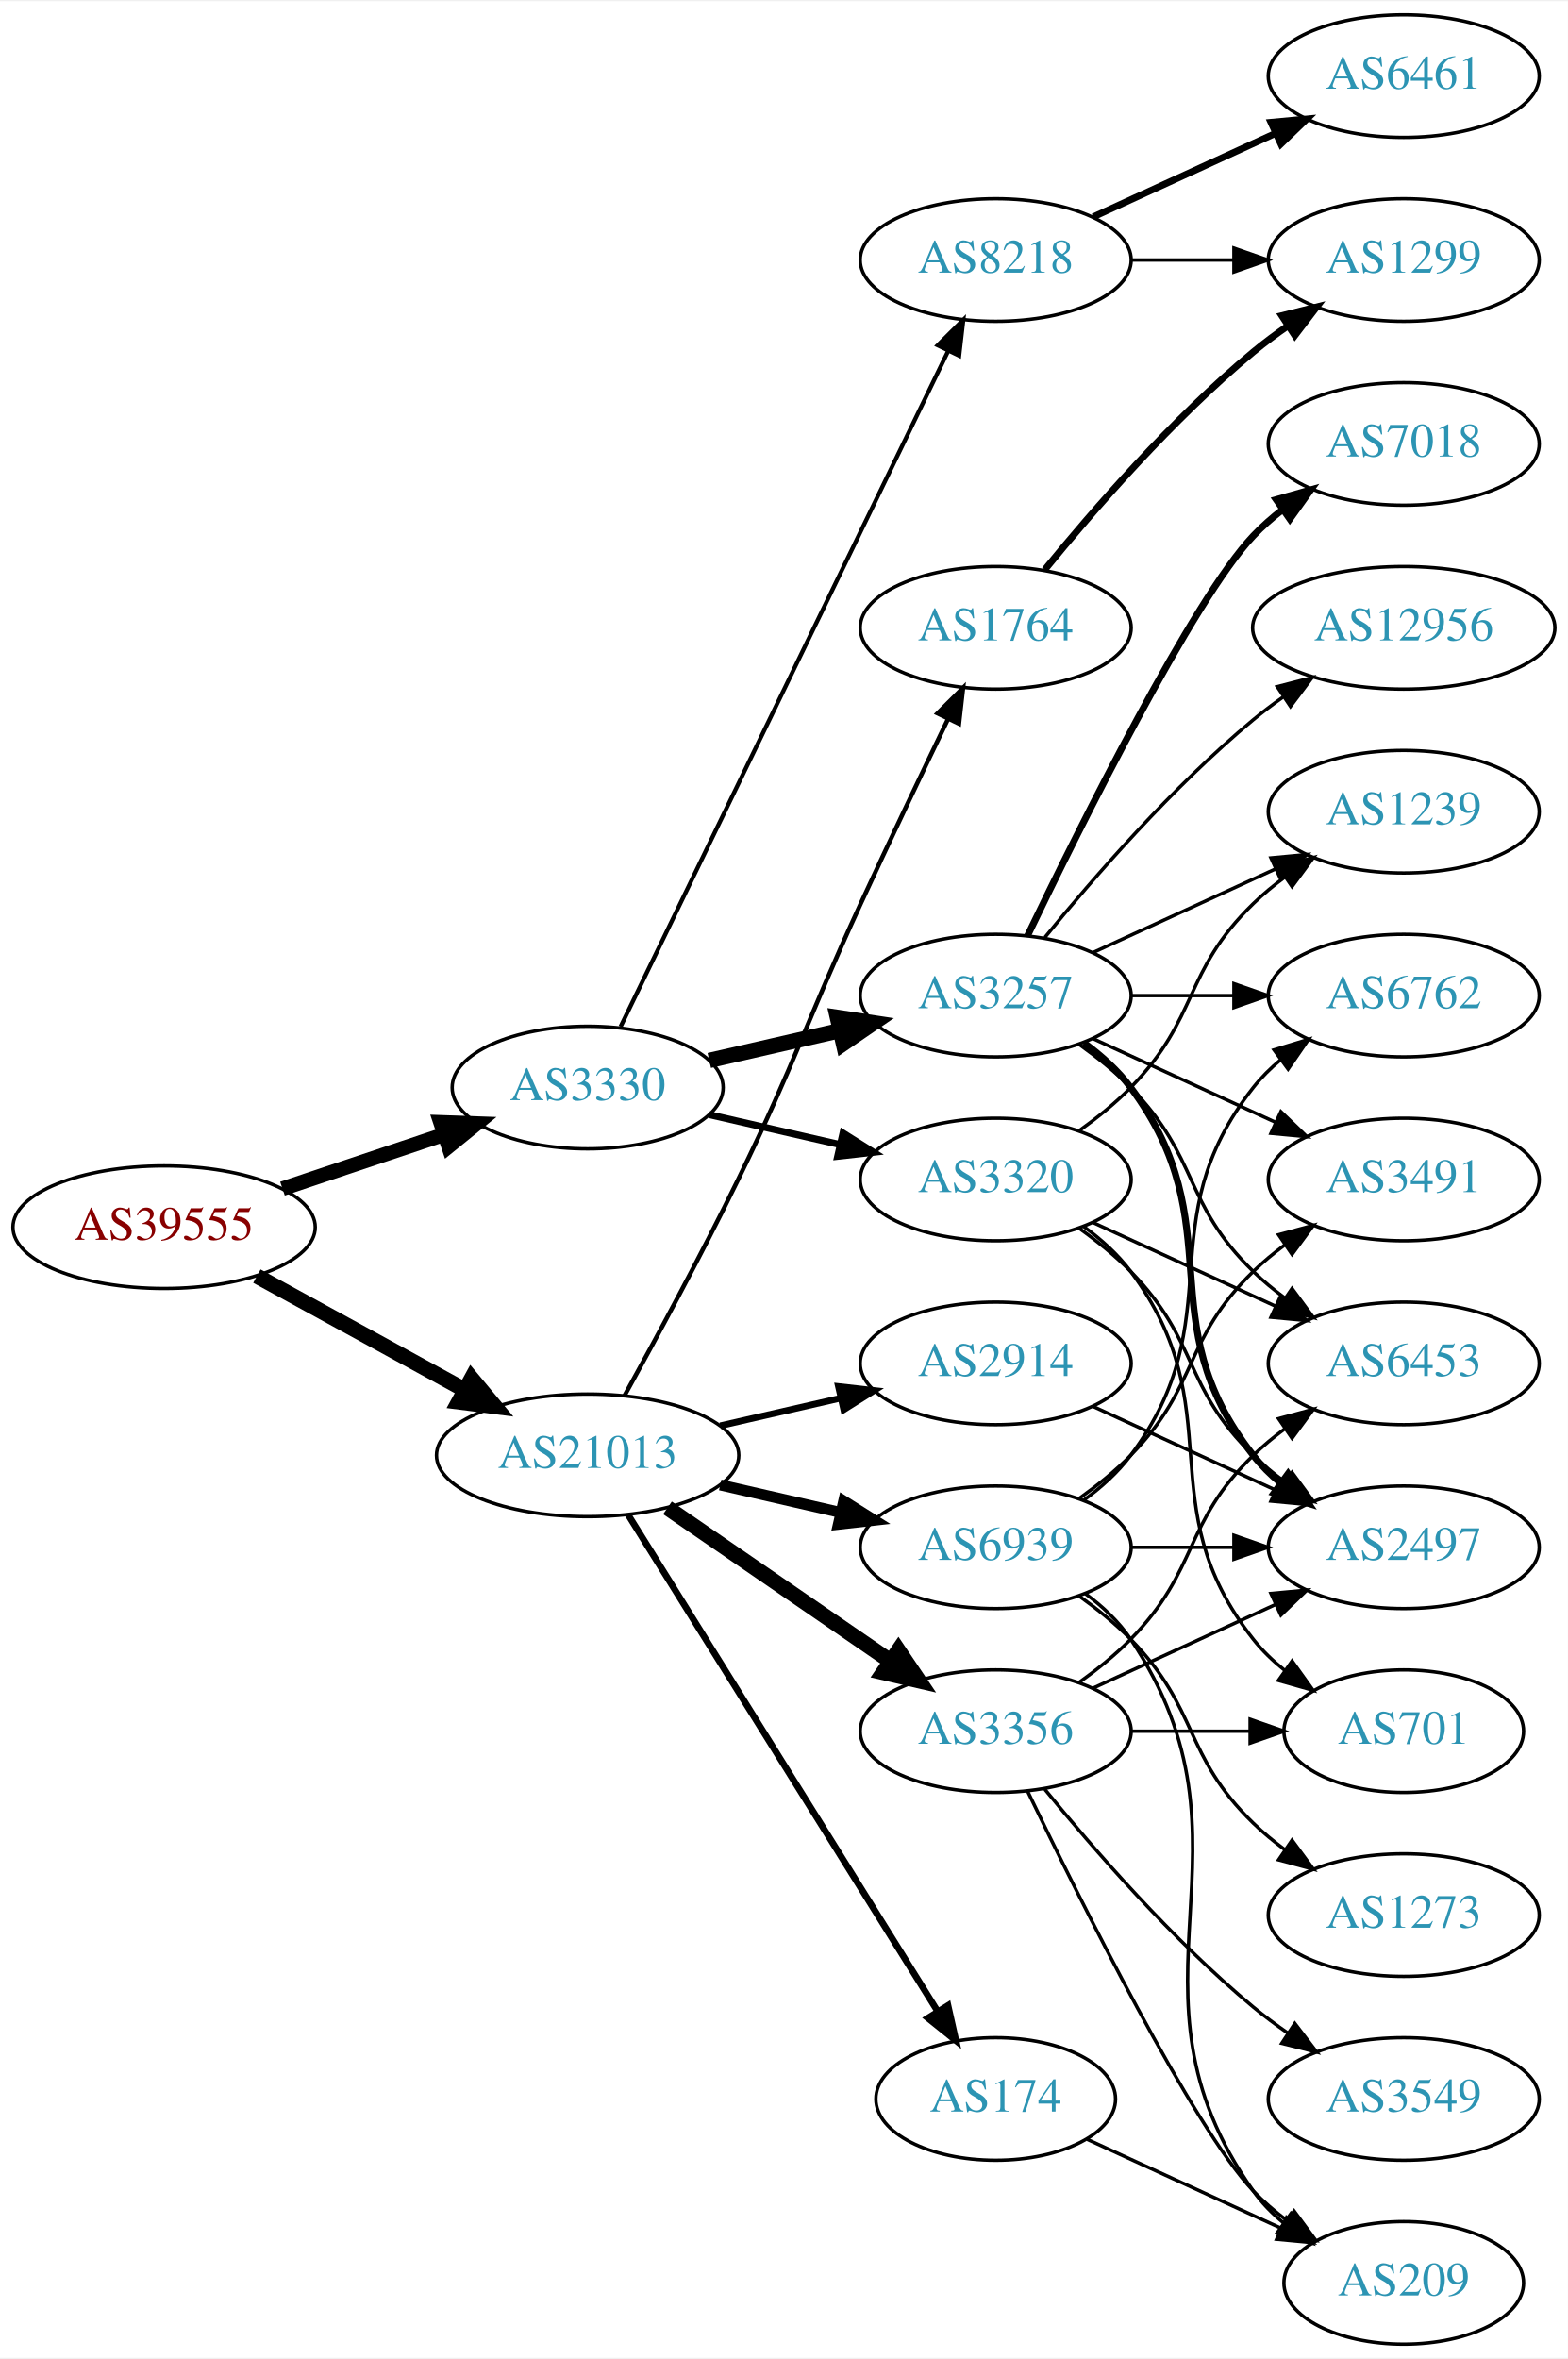
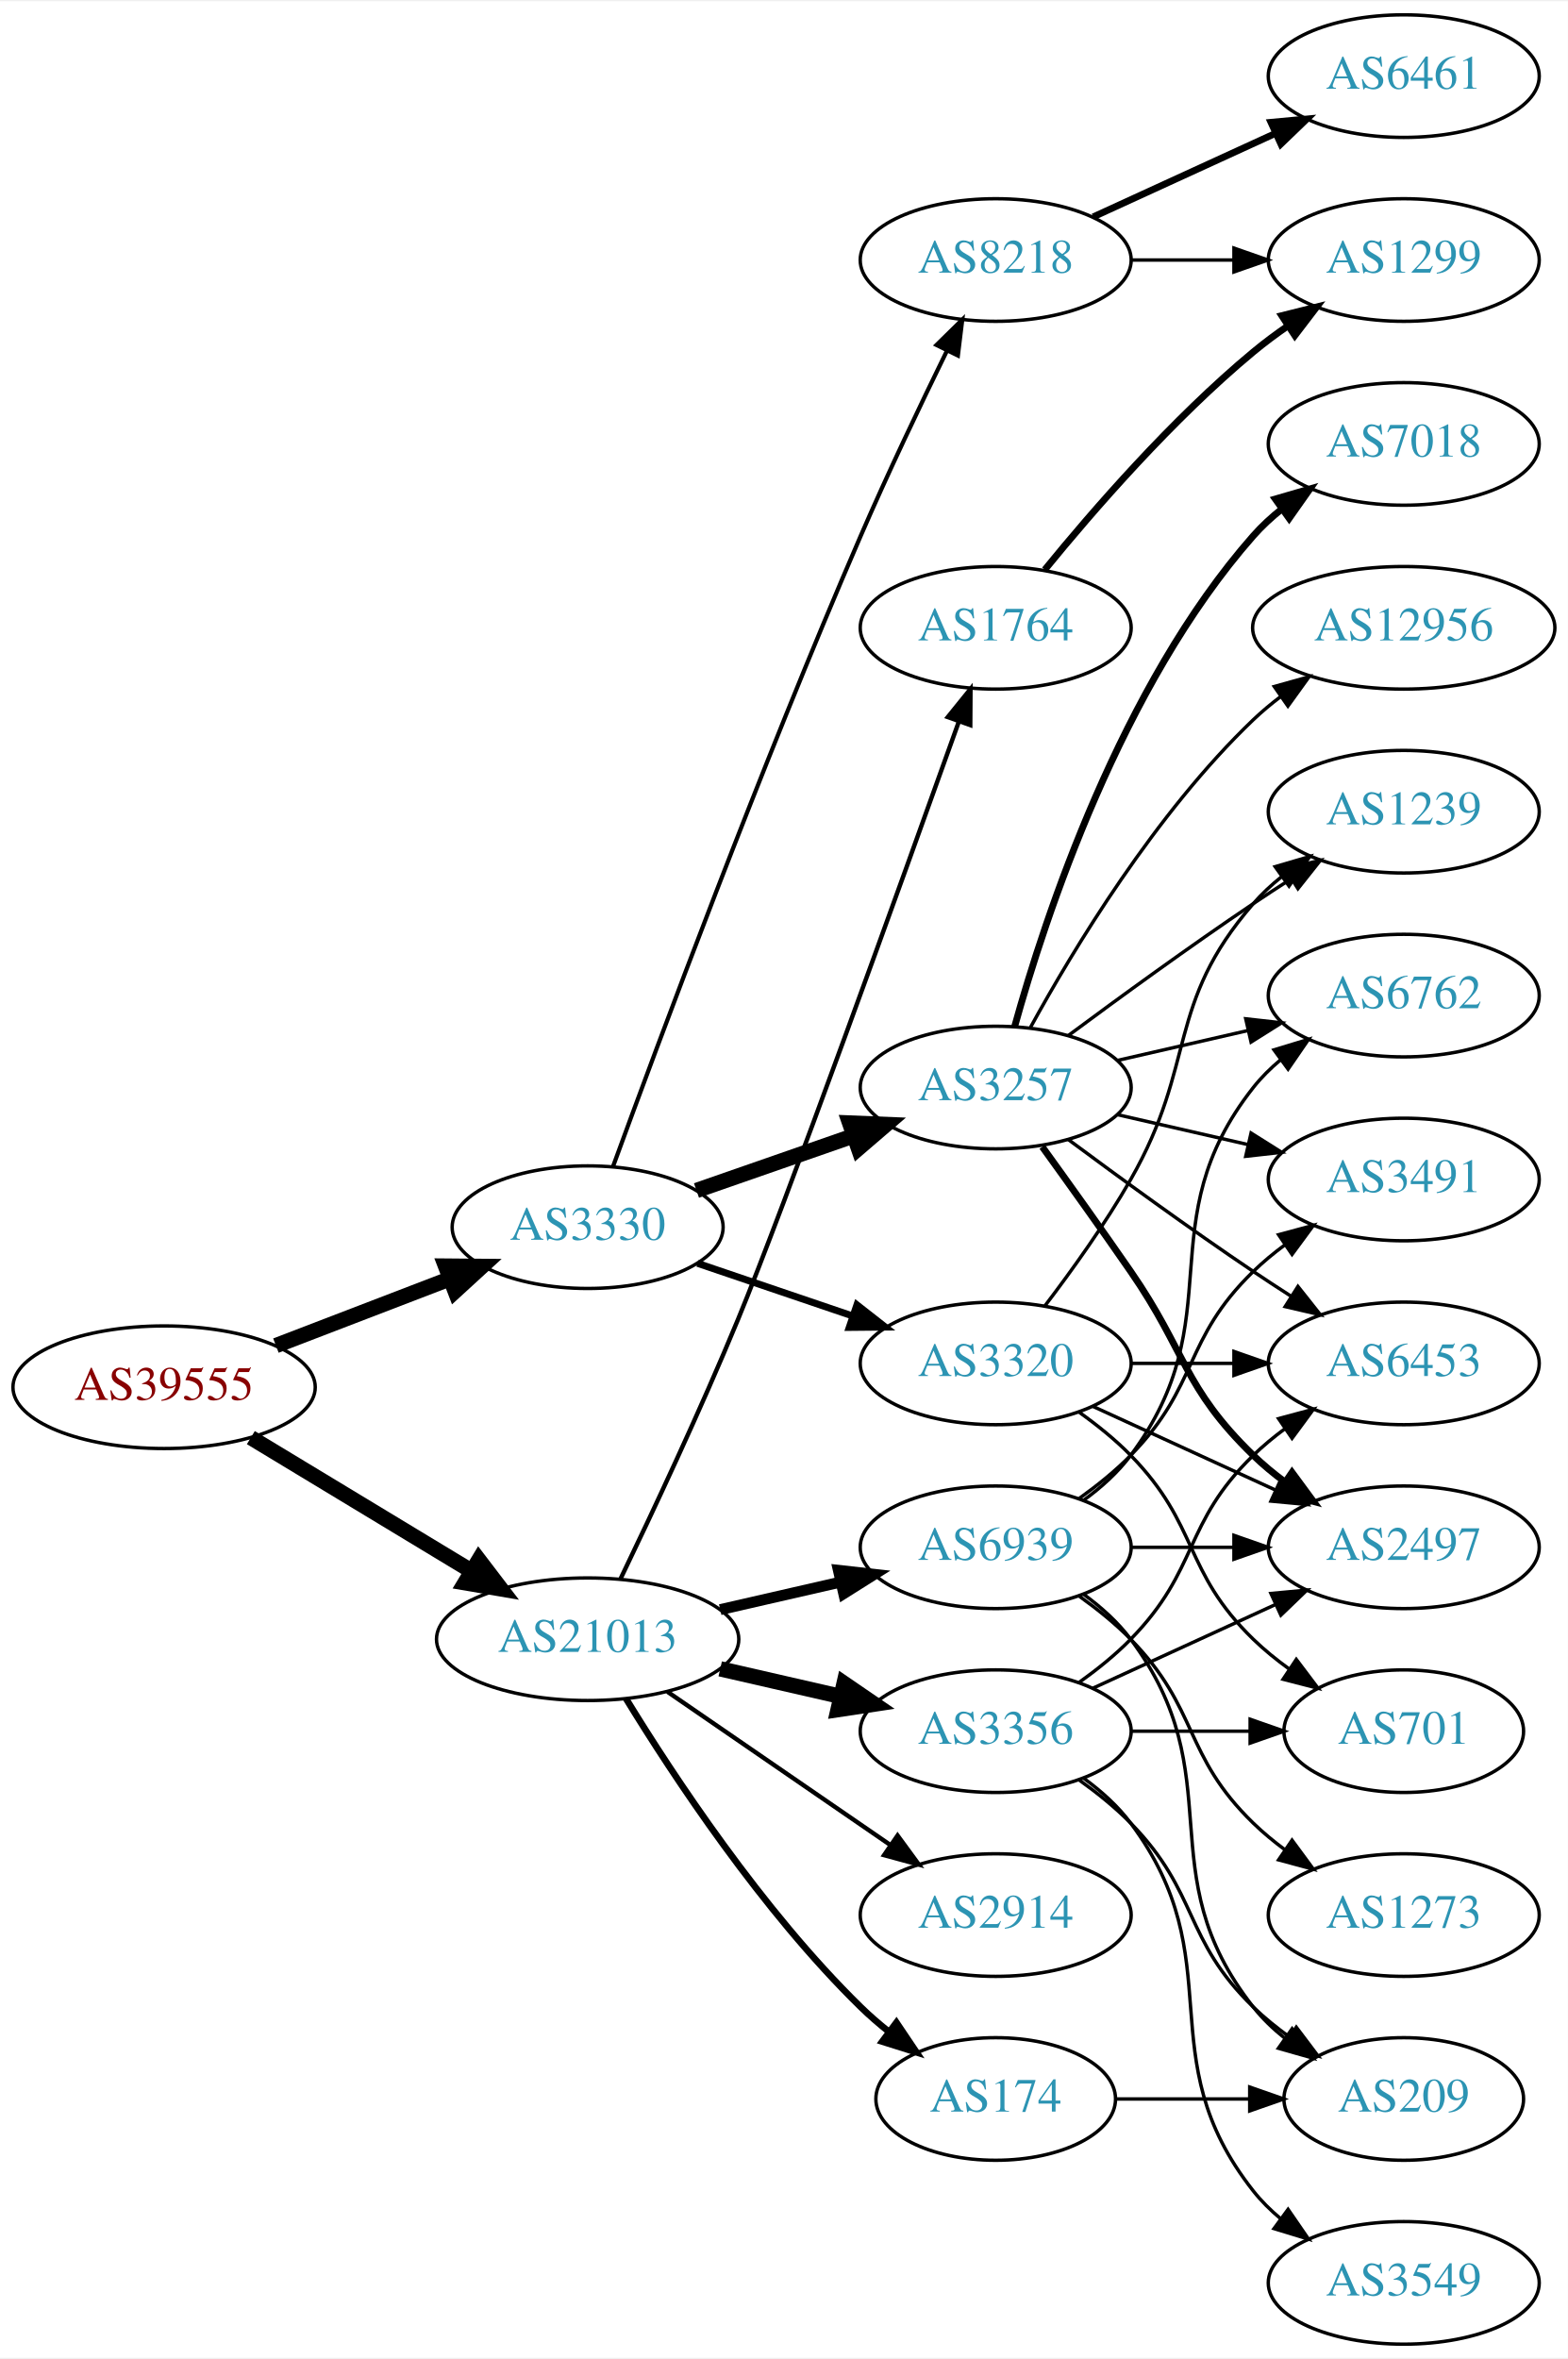
<svg xmlns="http://www.w3.org/2000/svg" xmlns:xlink="http://www.w3.org/1999/xlink" width="460pt" height="692pt" viewBox="0.00 0.00 460.47 692.00">
  <g id="graph0" class="graph" transform="scale(1 1) rotate(0) translate(4 688)">
    <polygon fill="white" stroke="none" points="-4,4 -4,-688 456.469,-688 456.469,4 -4,4" />
    <g id="node1" class="node">
      <g id="a_node1">
        <a xlink:href="/asn/39555" xlink:title="AS39555 ~ Stadtwerke Schwaz GmbH [AT]">
-           <ellipse fill="#ffffff" stroke="black" cx="44.196" cy="-328" rx="44.393" ry="18" />
-           <text text-anchor="middle" x="44.196" y="-324.3" font-family="Times,serif" font-size="14.00" fill="#880000">AS39555</text>
+           <ellipse fill="#ffffff" stroke="black" cx="44.196" cy="-281" rx="44.393" ry="18" />
+           <text text-anchor="middle" x="44.196" y="-277.3" font-family="Times,serif" font-size="14.00" fill="#880000">AS39555</text>
        </a>
      </g>
    </g>
    <g id="node2" class="node">
      <g id="a_node2">
        <a xlink:href="/asn/3330" xlink:title="AS3330 ~ Vienna, Austria [AT]">
-           <ellipse fill="#ffffff" stroke="black" cx="168.588" cy="-369" rx="39.794" ry="18" />
-           <text text-anchor="middle" x="168.588" y="-365.3" font-family="Times,serif" font-size="14.00" fill="#2c94b3">AS3330</text>
+           <ellipse fill="#ffffff" stroke="black" cx="168.588" cy="-328" rx="39.794" ry="18" />
+           <text text-anchor="middle" x="168.588" y="-324.3" font-family="Times,serif" font-size="14.00" fill="#2c94b3">AS3330</text>
        </a>
      </g>
    </g>
    <g id="edge1" class="edge">
-       <path fill="none" stroke="black" stroke-width="4.275" d="M78.964,-339.312C93.591,-344.212 110.853,-349.994 126.239,-355.148" />
-       <polygon fill="black" stroke="black" stroke-width="4.275" points="125.362,-358.799 136.032,-358.429 127.738,-351.706 125.362,-358.799" />
+       <path fill="none" stroke="black" stroke-width="4.5" d="M77.034,-293.226C92.665,-299.228 111.645,-306.517 128.183,-312.868" />
+       <polygon fill="black" stroke="black" stroke-width="4.5" points="126.847,-316.573 137.594,-316.482 129.67,-309.221 126.847,-316.573" />
    </g>
    <g id="node3" class="node">
      <g id="a_node3">
        <a xlink:href="/asn/21013" xlink:title="AS21013 ~ Wels, AT [AT]">
-           <ellipse fill="#ffffff" stroke="black" cx="168.588" cy="-261" rx="44.393" ry="18" />
-           <text text-anchor="middle" x="168.588" y="-257.3" font-family="Times,serif" font-size="14.00" fill="#2c94b3">AS21013</text>
+           <ellipse fill="#ffffff" stroke="black" cx="168.588" cy="-207" rx="44.393" ry="18" />
+           <text text-anchor="middle" x="168.588" y="-203.3" font-family="Times,serif" font-size="14.00" fill="#2c94b3">AS21013</text>
        </a>
      </g>
    </g>
    <g id="edge2" class="edge">
-       <path fill="none" stroke="black" stroke-width="4.5" d="M71.452,-313.627C89.279,-303.868 113.056,-290.852 132.503,-280.207" />
-       <polygon fill="black" stroke="black" stroke-width="4.5" points="134.494,-283.605 141.375,-275.349 130.713,-276.697 134.494,-283.605" />
+       <path fill="none" stroke="black" stroke-width="4.5" d="M69.67,-266.203C88.265,-254.96 114.038,-239.377 134.475,-227.021" />
+       <polygon fill="black" stroke="black" stroke-width="4.5" points="136.637,-230.315 143.157,-221.772 132.562,-223.576 136.637,-230.315" />
    </g>
    <g id="node4" class="node">
      <g id="a_node4">
        <a xlink:href="/asn/3320" xlink:title="AS3320 ~ DTAG [DE]">
-           <ellipse fill="#ffffff" stroke="black" cx="288.431" cy="-342" rx="39.794" ry="18" />
-           <text text-anchor="middle" x="288.431" y="-338.3" font-family="Times,serif" font-size="14.00" fill="#2c94b3">AS3320</text>
+           <ellipse fill="#ffffff" stroke="black" cx="288.431" cy="-288" rx="39.794" ry="18" />
+           <text text-anchor="middle" x="288.431" y="-284.3" font-family="Times,serif" font-size="14.00" fill="#2c94b3">AS3320</text>
        </a>
      </g>
    </g>
    <g id="edge3" class="edge">
-       <path fill="none" stroke="black" stroke-width="2.045" d="M204.308,-361.045C216.307,-358.296 229.928,-355.175 242.621,-352.267" />
-       <polygon fill="black" stroke="black" stroke-width="2.045" points="243.587,-355.636 252.552,-349.991 242.023,-348.813 243.587,-355.636" />
+       <path fill="none" stroke="black" stroke-width="2.045" d="M200.858,-317.386C214.842,-312.639 231.513,-306.981 246.475,-301.902" />
+       <polygon fill="black" stroke="black" stroke-width="2.045" points="247.67,-305.192 256.014,-298.664 245.42,-298.564 247.67,-305.192" />
    </g>
    <g id="node5" class="node">
      <g id="a_node5">
        <a xlink:href="/asn/3257" xlink:title="AS3257 ~ GTT [DE]">
-           <ellipse fill="#ffffff" stroke="black" cx="288.431" cy="-396" rx="39.794" ry="18" />
-           <text text-anchor="middle" x="288.431" y="-392.3" font-family="Times,serif" font-size="14.00" fill="#2c94b3">AS3257</text>
+           <ellipse fill="#ffffff" stroke="black" cx="288.431" cy="-369" rx="39.794" ry="18" />
+           <text text-anchor="middle" x="288.431" y="-365.3" font-family="Times,serif" font-size="14.00" fill="#2c94b3">AS3257</text>
        </a>
      </g>
    </g>
    <g id="edge4" class="edge">
-       <path fill="none" stroke="black" stroke-width="4.5" d="M204.308,-376.955C216.307,-379.704 229.928,-382.825 242.621,-385.733" />
-       <polygon fill="black" stroke="black" stroke-width="4.5" points="241.926,-389.613 252.552,-388.009 243.684,-381.937 241.926,-389.613" />
+       <path fill="none" stroke="black" stroke-width="4.5" d="M200.55,-338.772C214.647,-343.677 231.523,-349.548 246.636,-354.807" />
+       <polygon fill="black" stroke="black" stroke-width="4.5" points="245.528,-358.59 256.267,-358.157 248.116,-351.152 245.528,-358.59" />
    </g>
    <g id="node6" class="node">
      <g id="a_node6">
        <a xlink:href="/asn/8218" xlink:title="AS8218 ~ legacy Neotelecoms [FR]">
          <ellipse fill="#ffffff" stroke="black" cx="288.431" cy="-612" rx="39.794" ry="18" />
          <text text-anchor="middle" x="288.431" y="-608.3" font-family="Times,serif" font-size="14.00" fill="#2c94b3">AS8218</text>
        </a>
      </g>
    </g>
    <g id="edge5" class="edge">
-       <path fill="none" stroke="black" stroke-width="1.227" d="M178.253,-386.868C198.734,-429.101 250.221,-535.272 274.447,-585.227" />
-       <polygon fill="black" stroke="black" stroke-width="1.227" points="271.399,-586.963 278.912,-594.433 277.697,-583.908 271.399,-586.963" />
+       <path fill="none" stroke="black" stroke-width="1.227" d="M176.043,-345.827C189.023,-381.377 219.551,-463.477 248.784,-531 256.73,-549.354 266.424,-569.666 274.115,-585.359" />
+       <polygon fill="black" stroke="black" stroke-width="1.227" points="271.048,-587.054 278.611,-594.474 277.326,-583.957 271.048,-587.054" />
    </g>
    <g id="node17" class="node">
      <g id="a_node17">
        <a xlink:href="/asn/3356" xlink:title="AS3356 ~ Level 3 Parent, LLC [US]">
          <ellipse fill="#ffffff" stroke="black" cx="288.431" cy="-180" rx="39.794" ry="18" />
          <text text-anchor="middle" x="288.431" y="-176.3" font-family="Times,serif" font-size="14.00" fill="#2c94b3">AS3356</text>
        </a>
      </g>
    </g>
    <g id="edge19" class="edge">
-       <path fill="none" stroke="black" stroke-width="4.5" d="M192.031,-245.574C210.612,-232.802 237.173,-214.545 257.553,-200.537" />
-       <polygon fill="black" stroke="black" stroke-width="4.5" points="259.856,-203.731 265.867,-194.822 255.396,-197.242 259.856,-203.731" />
+       <path fill="none" stroke="black" stroke-width="4.5" d="M207.523,-198.308C218.764,-195.733 231.176,-192.889 242.799,-190.226" />
+       <polygon fill="black" stroke="black" stroke-width="4.5" points="243.893,-194.015 252.761,-187.943 242.134,-186.339 243.893,-194.015" />
    </g>
    <g id="node18" class="node">
      <g id="a_node18">
-         <a xlink:href="/asn/1764" xlink:title="AS1764 ~ NEXTLAYER-AS [AT]">
-           <ellipse fill="#ffffff" stroke="black" cx="288.431" cy="-504" rx="39.794" ry="18" />
-           <text text-anchor="middle" x="288.431" y="-500.3" font-family="Times,serif" font-size="14.00" fill="#2c94b3">AS1764</text>
+         <a xlink:href="/asn/2914" xlink:title="AS2914 ~ NTT America, Inc. [US]">
+           <ellipse fill="#ffffff" stroke="black" cx="288.431" cy="-126" rx="39.794" ry="18" />
+           <text text-anchor="middle" x="288.431" y="-122.3" font-family="Times,serif" font-size="14.00" fill="#2c94b3">AS2914</text>
        </a>
      </g>
    </g>
    <g id="edge20" class="edge">
-       <path fill="none" stroke="black" stroke-width="1.286" d="M179.394,-278.509C188.399,-294.789 201.949,-319.801 212.784,-342 230.064,-377.403 232.301,-387.219 248.784,-423 257.153,-441.165 266.845,-461.478 274.43,-477.218" />
-       <polygon fill="black" stroke="black" stroke-width="1.286" points="271.348,-478.885 278.85,-486.367 277.651,-475.84 271.348,-478.885" />
+       <path fill="none" stroke="black" stroke-width="1.286" d="M192.031,-191.574C210.612,-178.802 237.173,-160.545 257.553,-146.537" />
+       <polygon fill="black" stroke="black" stroke-width="1.286" points="259.609,-149.371 265.867,-140.822 255.643,-143.602 259.609,-149.371" />
    </g>
    <g id="node19" class="node">
      <g id="a_node19">
        <a xlink:href="/asn/174" xlink:title="AS174 ~ Cogent Communications [US]">
          <ellipse fill="#ffffff" stroke="black" cx="288.431" cy="-72" rx="35.194" ry="18" />
          <text text-anchor="middle" x="288.431" y="-68.3" font-family="Times,serif" font-size="14.00" fill="#2c94b3">AS174</text>
        </a>
      </g>
    </g>
    <g id="edge21" class="edge">
-       <path fill="none" stroke="black" stroke-width="1.929" d="M180.463,-243.558C201.299,-210.141 246.938,-136.943 271.321,-97.837" />
-       <polygon fill="black" stroke="black" stroke-width="1.929" points="274.431,-99.464 276.752,-89.127 268.491,-95.761 274.431,-99.464" />
+       <path fill="none" stroke="black" stroke-width="1.929" d="M179.854,-189.56C193.662,-167.009 219.851,-127.278 248.784,-99 251.32,-96.522 254.103,-94.11 256.979,-91.812" />
+       <polygon fill="black" stroke="black" stroke-width="1.929" points="259.275,-94.466 265.195,-85.679 255.088,-88.856 259.275,-94.466" />
    </g>
    <g id="node20" class="node">
      <g id="a_node20">
-         <a xlink:href="/asn/2914" xlink:title="AS2914 ~ NTT America, Inc. [US]">
-           <ellipse fill="#ffffff" stroke="black" cx="288.431" cy="-288" rx="39.794" ry="18" />
-           <text text-anchor="middle" x="288.431" y="-284.3" font-family="Times,serif" font-size="14.00" fill="#2c94b3">AS2914</text>
+         <a xlink:href="/asn/1764" xlink:title="AS1764 ~ NEXTLAYER-AS [AT]">
+           <ellipse fill="#ffffff" stroke="black" cx="288.431" cy="-504" rx="39.794" ry="18" />
+           <text text-anchor="middle" x="288.431" y="-500.3" font-family="Times,serif" font-size="14.00" fill="#2c94b3">AS1764</text>
        </a>
      </g>
    </g>
    <g id="edge22" class="edge">
-       <path fill="none" stroke="black" stroke-width="1.929" d="M207.523,-269.692C218.764,-272.267 231.176,-275.111 242.799,-277.774" />
-       <polygon fill="black" stroke="black" stroke-width="1.929" points="242.232,-281.235 252.761,-280.057 243.795,-274.412 242.232,-281.235" />
+       <path fill="none" stroke="black" stroke-width="1.286" d="M178.292,-224.836C187.332,-243.608 201.681,-274.107 212.784,-301 226.335,-333.821 260.604,-428.939 277.584,-476.396" />
+       <polygon fill="black" stroke="black" stroke-width="1.286" points="274.366,-477.791 281.027,-486.03 280.957,-475.435 274.366,-477.791" />
    </g>
    <g id="node21" class="node">
      <g id="a_node21">
        <a xlink:href="/asn/6939" xlink:title="AS6939 ~ Hurricane Electric LLC [US]">
          <ellipse fill="#ffffff" stroke="black" cx="288.431" cy="-234" rx="39.794" ry="18" />
          <text text-anchor="middle" x="288.431" y="-230.3" font-family="Times,serif" font-size="14.00" fill="#2c94b3">AS6939</text>
        </a>
      </g>
    </g>
    <g id="edge23" class="edge">
-       <path fill="none" stroke="black" stroke-width="3.214" d="M207.523,-252.308C218.764,-249.733 231.176,-246.889 242.799,-244.226" />
-       <polygon fill="black" stroke="black" stroke-width="3.214" points="243.795,-247.588 252.761,-241.943 242.232,-240.765 243.795,-247.588" />
+       <path fill="none" stroke="black" stroke-width="3.214" d="M207.523,-215.692C218.764,-218.267 231.176,-221.111 242.799,-223.774" />
+       <polygon fill="black" stroke="black" stroke-width="3.214" points="242.232,-227.235 252.761,-226.057 243.795,-220.412 242.232,-227.235" />
    </g>
    <g id="node7" class="node">
      <g id="a_node7">
        <a xlink:href="/asn/701" xlink:title="AS701 ~ UUNET [US]">
          <ellipse fill="#ffffff" stroke="black" cx="408.273" cy="-180" rx="35.194" ry="18" />
          <text text-anchor="middle" x="408.273" y="-176.3" font-family="Times,serif" font-size="14.00" fill="#2c94b3">AS701</text>
        </a>
      </g>
    </g>
    <g id="edge6" class="edge">
-       <path fill="none" stroke="black" d="M314.362,-328.118C319.438,-324.389 324.356,-319.984 328.077,-315 358.349,-274.458 332.779,-246.754 364.077,-207 366.724,-203.639 369.912,-200.583 373.344,-197.839" />
-       <polygon fill="black" stroke="black" points="375.482,-200.614 381.651,-192 371.457,-194.887 375.482,-200.614" />
+       <path fill="none" stroke="black" d="M313.025,-273.611C318.281,-269.852 323.613,-265.563 328.077,-261 348.25,-240.383 343.384,-227.094 364.077,-207 367.305,-203.866 370.956,-200.911 374.734,-198.188" />
+       <polygon fill="black" stroke="black" points="376.713,-201.075 383.094,-192.617 372.832,-195.25 376.713,-201.075" />
    </g>
    <g id="node8" class="node">
      <g id="a_node8">
+         <a xlink:href="/asn/2497" xlink:title="AS2497 ~ Internet Initiative Japan Inc. [JP]">
+           <ellipse fill="#ffffff" stroke="black" cx="408.273" cy="-234" rx="39.794" ry="18" />
+           <text text-anchor="middle" x="408.273" y="-230.3" font-family="Times,serif" font-size="14.00" fill="#2c94b3">AS2497</text>
+         </a>
+       </g>
+     </g>
+     <g id="edge7" class="edge">
+       <path fill="none" stroke="black" d="M317.06,-275.339C333.017,-268.027 353.287,-258.739 370.57,-250.819" />
+       <polygon fill="black" stroke="black" points="372.185,-253.929 379.818,-246.581 369.269,-247.565 372.185,-253.929" />
+     </g>
+     <g id="node9" class="node">
+       <g id="a_node9">
        <a xlink:href="/asn/6453" xlink:title="AS6453 ~ TATA COMMUNICATIONS (AMERICA) INC [US]">
          <ellipse fill="#ffffff" stroke="black" cx="408.273" cy="-288" rx="39.794" ry="18" />
          <text text-anchor="middle" x="408.273" y="-284.3" font-family="Times,serif" font-size="14.00" fill="#2c94b3">AS6453</text>
        </a>
      </g>
    </g>
-     <g id="edge7" class="edge">
-       <path fill="none" stroke="black" d="M317.06,-329.339C333.017,-322.027 353.287,-312.739 370.57,-304.819" />
-       <polygon fill="black" stroke="black" points="372.185,-307.929 379.818,-300.581 369.269,-301.565 372.185,-307.929" />
-     </g>
-     <g id="node9" class="node">
-       <g id="a_node9">
-         <a xlink:href="/asn/2497" xlink:title="AS2497 ~ Internet Initiative Japan Inc. [JP]">
-           <ellipse fill="#ffffff" stroke="black" cx="408.273" cy="-234" rx="39.794" ry="18" />
-           <text text-anchor="middle" x="408.273" y="-230.3" font-family="Times,serif" font-size="14.00" fill="#2c94b3">AS2497</text>
-         </a>
-       </g>
-     </g>
    <g id="edge8" class="edge">
-       <path fill="none" stroke="black" d="M313.025,-327.611C318.281,-323.852 323.613,-319.563 328.077,-315 348.25,-294.383 343.384,-281.094 364.077,-261 366.922,-258.237 370.096,-255.614 373.396,-253.166" />
-       <polygon fill="black" stroke="black" points="375.462,-255.994 381.744,-247.462 371.513,-250.214 375.462,-255.994" />
+       <path fill="none" stroke="black" d="M328.343,-288C337.897,-288 348.246,-288 358.209,-288" />
+       <polygon fill="black" stroke="black" points="358.402,-291.5 368.402,-288 358.402,-284.5 358.402,-291.5" />
    </g>
    <g id="node10" class="node">
      <g id="a_node10">
        <a xlink:href="/asn/1239" xlink:title="AS1239 ~ Sprint [US]">
          <ellipse fill="#ffffff" stroke="black" cx="408.273" cy="-450" rx="39.794" ry="18" />
          <text text-anchor="middle" x="408.273" y="-446.3" font-family="Times,serif" font-size="14.00" fill="#2c94b3">AS1239</text>
        </a>
      </g>
    </g>
    <g id="edge9" class="edge">
-       <path fill="none" stroke="black" d="M313.025,-356.389C318.281,-360.148 323.613,-364.437 328.077,-369 348.25,-389.617 343.384,-402.906 364.077,-423 366.922,-425.763 370.096,-428.386 373.396,-430.834" />
-       <polygon fill="black" stroke="black" points="371.513,-433.786 381.744,-436.538 375.462,-428.006 371.513,-433.786" />
-     </g>
-     <g id="edge14" class="edge">
-       <path fill="none" stroke="black" d="M313.025,-381.611C318.281,-377.852 323.613,-373.563 328.077,-369 348.25,-348.383 343.384,-335.094 364.077,-315 366.922,-312.237 370.096,-309.614 373.396,-307.166" />
-       <polygon fill="black" stroke="black" points="375.462,-309.994 381.744,-301.462 371.513,-304.214 375.462,-309.994" />
+       <path fill="none" stroke="black" d="M302.892,-304.913C310.785,-315.27 320.634,-328.992 328.077,-342 347.642,-376.194 338.243,-393.258 364.077,-423 366.542,-425.838 369.379,-428.477 372.397,-430.906" />
+       <polygon fill="black" stroke="black" points="370.507,-433.858 380.675,-436.836 374.583,-428.167 370.507,-433.858" />
+     </g>
+     <g id="edge10" class="edge">
+       <path fill="none" stroke="black" stroke-width="2" d="M302.11,-351.594C309.725,-341.063 319.558,-327.33 328.077,-315 344.473,-291.269 343.384,-281.094 364.077,-261 366.922,-258.237 370.096,-255.614 373.396,-253.166" />
+       <polygon fill="black" stroke="black" stroke-width="2" points="375.462,-255.994 381.744,-247.462 371.513,-250.214 375.462,-255.994" />
+     </g>
+     <g id="edge11" class="edge">
+       <path fill="none" stroke="black" d="M309.761,-353.723C324.623,-342.696 345.368,-327.593 364.077,-315 367.626,-312.611 371.377,-310.161 375.125,-307.758" />
+       <polygon fill="black" stroke="black" points="377.193,-310.591 383.774,-302.288 373.451,-304.675 377.193,-310.591" />
    </g>
    <g id="edge16" class="edge">
-       <path fill="none" stroke="black" stroke-width="2" d="M314.362,-382.118C319.438,-378.389 324.356,-373.984 328.077,-369 358.349,-328.458 332.779,-300.754 364.077,-261 366.402,-258.047 369.146,-255.33 372.105,-252.853" />
-       <polygon fill="black" stroke="black" stroke-width="2" points="374.298,-255.585 380.302,-246.855 370.165,-249.936 374.298,-255.585" />
-     </g>
-     <g id="edge13" class="edge">
-       <path fill="none" stroke="black" d="M317.06,-408.661C333.017,-415.973 353.287,-425.261 370.57,-433.181" />
-       <polygon fill="black" stroke="black" points="369.269,-436.435 379.818,-437.419 372.185,-430.071 369.269,-436.435" />
+       <path fill="none" stroke="black" d="M309.761,-384.277C324.623,-395.304 345.368,-410.407 364.077,-423 367.626,-425.389 371.377,-427.839 375.125,-430.242" />
+       <polygon fill="black" stroke="black" points="373.451,-433.325 383.774,-435.712 377.193,-427.409 373.451,-433.325" />
    </g>
    <g id="node11" class="node">
      <g id="a_node11">
+         <a xlink:href="/asn/3491" xlink:title="AS3491 ~ PCCW Global, Inc. [US]">
+           <ellipse fill="#ffffff" stroke="black" cx="408.273" cy="-342" rx="39.794" ry="18" />
+           <text text-anchor="middle" x="408.273" y="-338.3" font-family="Times,serif" font-size="14.00" fill="#2c94b3">AS3491</text>
+         </a>
+       </g>
+     </g>
+     <g id="edge12" class="edge">
+       <path fill="none" stroke="black" d="M324.15,-361.045C336.15,-358.296 349.771,-355.175 362.463,-352.267" />
+       <polygon fill="black" stroke="black" points="363.429,-355.636 372.395,-349.991 361.866,-348.813 363.429,-355.636" />
+     </g>
+     <g id="node12" class="node">
+       <g id="a_node12">
+         <a xlink:href="/asn/12956" xlink:title="AS12956 ~ TELXIUS [ES]">
+           <ellipse fill="#ffffff" stroke="black" cx="408.273" cy="-504" rx="44.393" ry="18" />
+           <text text-anchor="middle" x="408.273" y="-500.3" font-family="Times,serif" font-size="14.00" fill="#2c94b3">AS12956</text>
+         </a>
+       </g>
+     </g>
+     <g id="edge13" class="edge">
+       <path fill="none" stroke="black" d="M298.672,-386.713C311.218,-409.561 335.394,-449.611 364.077,-477 366.584,-479.393 369.335,-481.687 372.197,-483.855" />
+       <polygon fill="black" stroke="black" points="370.244,-486.759 380.448,-489.61 374.249,-481.018 370.244,-486.759" />
+     </g>
+     <g id="node13" class="node">
+       <g id="a_node13">
+         <a xlink:href="/asn/7018" xlink:title="AS7018 ~ AT&amp;T Services, Inc. [US]">
+           <ellipse fill="#ffffff" stroke="black" cx="408.273" cy="-558" rx="39.794" ry="18" />
+           <text text-anchor="middle" x="408.273" y="-554.3" font-family="Times,serif" font-size="14.00" fill="#2c94b3">AS7018</text>
+         </a>
+       </g>
+     </g>
+     <g id="edge14" class="edge">
+       <path fill="none" stroke="black" stroke-width="2" d="M294.004,-386.946C302.909,-418.995 325.194,-486.842 364.077,-531 366.561,-533.821 369.411,-536.449 372.437,-538.871" />
+       <polygon fill="black" stroke="black" stroke-width="2" points="370.554,-541.828 380.726,-544.791 374.622,-536.131 370.554,-541.828" />
+     </g>
+     <g id="node14" class="node">
+       <g id="a_node14">
        <a xlink:href="/asn/6762" xlink:title="AS6762 ~ TELECOM ITALIA SPARKLE S.p.A. [IT]">
          <ellipse fill="#ffffff" stroke="black" cx="408.273" cy="-396" rx="39.794" ry="18" />
          <text text-anchor="middle" x="408.273" y="-392.3" font-family="Times,serif" font-size="14.00" fill="#2c94b3">AS6762</text>
        </a>
      </g>
    </g>
-     <g id="edge10" class="edge">
-       <path fill="none" stroke="black" d="M328.343,-396C337.897,-396 348.246,-396 358.209,-396" />
-       <polygon fill="black" stroke="black" points="358.402,-399.5 368.402,-396 358.402,-392.5 358.402,-399.5" />
-     </g>
-     <g id="node12" class="node">
-       <g id="a_node12">
-         <a xlink:href="/asn/7018" xlink:title="AS7018 ~ AT&amp;T Services, Inc. [US]">
-           <ellipse fill="#ffffff" stroke="black" cx="408.273" cy="-558" rx="39.794" ry="18" />
-           <text text-anchor="middle" x="408.273" y="-554.3" font-family="Times,serif" font-size="14.00" fill="#2c94b3">AS7018</text>
-         </a>
-       </g>
-     </g>
-     <g id="edge11" class="edge">
-       <path fill="none" stroke="black" stroke-width="2" d="M297.778,-413.595C313.245,-445.732 346.39,-512.34 364.077,-531 366.663,-533.728 369.581,-536.294 372.649,-538.677" />
-       <polygon fill="black" stroke="black" stroke-width="2" points="370.803,-541.658 380.997,-544.543 374.827,-535.93 370.803,-541.658" />
-     </g>
-     <g id="node13" class="node">
-       <g id="a_node13">
-         <a xlink:href="/asn/3491" xlink:title="AS3491 ~ PCCW Global, Inc. [US]">
-           <ellipse fill="#ffffff" stroke="black" cx="408.273" cy="-342" rx="39.794" ry="18" />
-           <text text-anchor="middle" x="408.273" y="-338.3" font-family="Times,serif" font-size="14.00" fill="#2c94b3">AS3491</text>
-         </a>
-       </g>
-     </g>
-     <g id="edge12" class="edge">
-       <path fill="none" stroke="black" d="M317.06,-383.339C333.017,-376.027 353.287,-366.739 370.57,-358.819" />
-       <polygon fill="black" stroke="black" points="372.185,-361.929 379.818,-354.581 369.269,-355.565 372.185,-361.929" />
-     </g>
-     <g id="node14" class="node">
-       <g id="a_node14">
-         <a xlink:href="/asn/12956" xlink:title="AS12956 ~ TELXIUS [ES]">
-           <ellipse fill="#ffffff" stroke="black" cx="408.273" cy="-504" rx="44.393" ry="18" />
-           <text text-anchor="middle" x="408.273" y="-500.3" font-family="Times,serif" font-size="14.00" fill="#2c94b3">AS12956</text>
-         </a>
-       </g>
-     </g>
    <g id="edge15" class="edge">
-       <path fill="none" stroke="black" d="M302.85,-413.065C316.964,-430.375 340.379,-457.345 364.077,-477 366.815,-479.271 369.759,-481.494 372.776,-483.63" />
-       <polygon fill="black" stroke="black" points="371.108,-486.725 381.365,-489.379 375.002,-480.908 371.108,-486.725" />
+       <path fill="none" stroke="black" d="M324.15,-376.955C336.15,-379.704 349.771,-382.825 362.463,-385.733" />
+       <polygon fill="black" stroke="black" points="361.866,-389.187 372.395,-388.009 363.429,-382.364 361.866,-389.187" />
    </g>
    <g id="node15" class="node">
      <g id="a_node15">
+         <a xlink:href="/asn/1299" xlink:title="AS1299 ~ Telia Carrier [EU]">
+           <ellipse fill="#ffffff" stroke="black" cx="408.273" cy="-612" rx="39.794" ry="18" />
+           <text text-anchor="middle" x="408.273" y="-608.3" font-family="Times,serif" font-size="14.00" fill="#2c94b3">AS1299</text>
+         </a>
+       </g>
+     </g>
+     <g id="edge17" class="edge">
+       <path fill="none" stroke="black" d="M328.343,-612C337.897,-612 348.246,-612 358.209,-612" />
+       <polygon fill="black" stroke="black" points="358.402,-615.5 368.402,-612 358.402,-608.5 358.402,-615.5" />
+     </g>
+     <g id="node16" class="node">
+       <g id="a_node16">
        <a xlink:href="/asn/6461" xlink:title="AS6461 ~ Zayo Bandwidth [US]">
          <ellipse fill="#ffffff" stroke="black" cx="408.273" cy="-666" rx="39.794" ry="18" />
          <text text-anchor="middle" x="408.273" y="-662.3" font-family="Times,serif" font-size="14.00" fill="#2c94b3">AS6461</text>
        </a>
      </g>
    </g>
-     <g id="edge17" class="edge">
+     <g id="edge18" class="edge">
      <path fill="none" stroke="black" stroke-width="2" d="M317.06,-624.661C333.017,-631.973 353.287,-641.261 370.57,-649.181" />
      <polygon fill="black" stroke="black" stroke-width="2" points="369.269,-652.435 379.818,-653.419 372.185,-646.071 369.269,-652.435" />
-     </g>
-     <g id="node16" class="node">
-       <g id="a_node16">
-         <a xlink:href="/asn/1299" xlink:title="AS1299 ~ Telia Carrier [EU]">
-           <ellipse fill="#ffffff" stroke="black" cx="408.273" cy="-612" rx="39.794" ry="18" />
-           <text text-anchor="middle" x="408.273" y="-608.3" font-family="Times,serif" font-size="14.00" fill="#2c94b3">AS1299</text>
-         </a>
-       </g>
-     </g>
-     <g id="edge18" class="edge">
-       <path fill="none" stroke="black" d="M328.343,-612C337.897,-612 348.246,-612 358.209,-612" />
-       <polygon fill="black" stroke="black" points="358.402,-615.5 368.402,-612 358.402,-608.5 358.402,-615.5" />
    </g>
    <g id="edge25" class="edge">
      <path fill="none" stroke="black" d="M328.343,-180C339.43,-180 351.59,-180 362.972,-180" />
      <polygon fill="black" stroke="black" points="363.154,-183.5 373.154,-180 363.154,-176.5 363.154,-183.5" />
    </g>
    <g id="edge26" class="edge">
+       <path fill="none" stroke="black" d="M317.06,-192.661C333.017,-199.973 353.287,-209.261 370.57,-217.181" />
+       <polygon fill="black" stroke="black" points="369.269,-220.435 379.818,-221.419 372.185,-214.071 369.269,-220.435" />
+     </g>
+     <g id="edge27" class="edge">
      <path fill="none" stroke="black" d="M313.025,-194.389C318.281,-198.148 323.613,-202.437 328.077,-207 348.25,-227.617 343.384,-240.906 364.077,-261 366.922,-263.763 370.096,-266.386 373.396,-268.834" />
      <polygon fill="black" stroke="black" points="371.513,-271.786 381.744,-274.538 375.462,-266.006 371.513,-271.786" />
-     </g>
-     <g id="edge27" class="edge">
-       <path fill="none" stroke="black" d="M317.06,-192.661C333.017,-199.973 353.287,-209.261 370.57,-217.181" />
-       <polygon fill="black" stroke="black" points="369.269,-220.435 379.818,-221.419 372.185,-214.071 369.269,-220.435" />
    </g>
    <g id="node22" class="node">
      <g id="a_node22">
        <a xlink:href="/asn/3549" xlink:title="AS3549 ~ Level 3 Parent, LLC [US]">
-           <ellipse fill="#ffffff" stroke="black" cx="408.273" cy="-72" rx="39.794" ry="18" />
-           <text text-anchor="middle" x="408.273" y="-68.3" font-family="Times,serif" font-size="14.00" fill="#2c94b3">AS3549</text>
+           <ellipse fill="#ffffff" stroke="black" cx="408.273" cy="-18" rx="39.794" ry="18" />
+           <text text-anchor="middle" x="408.273" y="-14.3" font-family="Times,serif" font-size="14.00" fill="#2c94b3">AS3549</text>
        </a>
      </g>
    </g>
    <g id="edge24" class="edge">
-       <path fill="none" stroke="black" d="M302.85,-162.935C316.964,-145.625 340.379,-118.655 364.077,-99 367.294,-96.332 370.794,-93.73 374.365,-91.259" />
-       <polygon fill="black" stroke="black" points="376.288,-94.183 382.721,-85.764 372.442,-88.334 376.288,-94.183" />
+       <path fill="none" stroke="black" d="M314.362,-166.118C319.438,-162.389 324.356,-157.984 328.077,-153 358.349,-112.458 332.779,-84.754 364.077,-45 366.402,-42.047 369.146,-39.33 372.105,-36.853" />
+       <polygon fill="black" stroke="black" points="374.298,-39.585 380.302,-30.855 370.165,-33.936 374.298,-39.585" />
    </g>
    <g id="node23" class="node">
      <g id="a_node23">
        <a xlink:href="/asn/209" xlink:title="AS209 ~ CenturyLink Communications, LLC [US]">
-           <ellipse fill="#ffffff" stroke="black" cx="408.273" cy="-18" rx="35.194" ry="18" />
-           <text text-anchor="middle" x="408.273" y="-14.3" font-family="Times,serif" font-size="14.00" fill="#2c94b3">AS209</text>
+           <ellipse fill="#ffffff" stroke="black" cx="408.273" cy="-72" rx="35.194" ry="18" />
+           <text text-anchor="middle" x="408.273" y="-68.3" font-family="Times,serif" font-size="14.00" fill="#2c94b3">AS209</text>
        </a>
      </g>
    </g>
    <g id="edge28" class="edge">
-       <path fill="none" stroke="black" d="M297.778,-162.405C313.245,-130.268 346.39,-63.66 364.077,-45 367.02,-41.895 370.394,-38.999 373.929,-36.345" />
-       <polygon fill="black" stroke="black" points="376.059,-39.129 382.348,-30.603 372.115,-33.346 376.059,-39.129" />
+       <path fill="none" stroke="black" d="M313.025,-165.611C318.281,-161.852 323.613,-157.563 328.077,-153 348.25,-132.383 343.384,-119.094 364.077,-99 367.305,-95.866 370.956,-92.911 374.734,-90.188" />
+       <polygon fill="black" stroke="black" points="376.713,-93.075 383.094,-84.617 372.832,-87.25 376.713,-93.075" />
+     </g>
+     <g id="edge35" class="edge">
+       <path fill="none" stroke="black" d="M323.833,-72C336.055,-72 349.99,-72 362.925,-72" />
+       <polygon fill="black" stroke="black" points="363.033,-75.5 373.033,-72 363.033,-68.5 363.033,-75.5" />
    </g>
    <g id="edge29" class="edge">
      <path fill="none" stroke="black" stroke-width="2" d="M302.85,-521.065C316.964,-538.375 340.379,-565.345 364.077,-585 367.294,-587.668 370.794,-590.27 374.365,-592.741" />
      <polygon fill="black" stroke="black" stroke-width="2" points="372.442,-595.666 382.721,-598.236 376.288,-589.817 372.442,-595.666" />
    </g>
-     <g id="edge36" class="edge">
-       <path fill="none" stroke="black" d="M315.292,-60.15C332.023,-52.483 354.013,-42.406 372.297,-34.028" />
-       <polygon fill="black" stroke="black" points="373.84,-37.171 381.473,-29.823 370.924,-30.807 373.84,-37.171" />
-     </g>
-     <g id="edge35" class="edge">
-       <path fill="none" stroke="black" d="M317.06,-275.339C333.017,-268.027 353.287,-258.739 370.57,-250.819" />
-       <polygon fill="black" stroke="black" points="372.185,-253.929 379.818,-246.581 369.269,-247.565 372.185,-253.929" />
-     </g>
-     <g id="edge33" class="edge">
+     <g id="edge34" class="edge">
      <path fill="none" stroke="black" d="M328.343,-234C337.897,-234 348.246,-234 358.209,-234" />
      <polygon fill="black" stroke="black" points="358.402,-237.5 368.402,-234 358.402,-230.5 358.402,-237.5" />
+     </g>
+     <g id="edge31" class="edge">
+       <path fill="none" stroke="black" d="M313.025,-248.389C318.281,-252.148 323.613,-256.437 328.077,-261 348.25,-281.617 343.384,-294.906 364.077,-315 366.922,-317.763 370.096,-320.386 373.396,-322.834" />
+       <polygon fill="black" stroke="black" points="371.513,-325.786 381.744,-328.538 375.462,-320.006 371.513,-325.786" />
    </g>
    <g id="edge30" class="edge">
      <path fill="none" stroke="black" d="M314.362,-247.882C319.438,-251.611 324.356,-256.016 328.077,-261 358.349,-301.542 332.779,-329.246 364.077,-369 366.402,-371.953 369.146,-374.67 372.105,-377.147" />
      <polygon fill="black" stroke="black" points="370.165,-380.064 380.302,-383.145 374.298,-374.415 370.165,-380.064" />
    </g>
-     <g id="edge31" class="edge">
-       <path fill="none" stroke="black" d="M313.025,-248.389C318.281,-252.148 323.613,-256.437 328.077,-261 348.25,-281.617 343.384,-294.906 364.077,-315 366.922,-317.763 370.096,-320.386 373.396,-322.834" />
-       <polygon fill="black" stroke="black" points="371.513,-325.786 381.744,-328.538 375.462,-320.006 371.513,-325.786" />
-     </g>
-     <g id="edge34" class="edge">
-       <path fill="none" stroke="black" d="M314.75,-220.393C319.806,-216.649 324.617,-212.169 328.077,-207 369.102,-145.706 321.498,-105.225 364.077,-45 366.547,-41.507 369.626,-38.37 372.995,-35.579" />
-       <polygon fill="black" stroke="black" points="375.134,-38.352 381.235,-29.69 371.064,-32.657 375.134,-38.352" />
+     <g id="edge33" class="edge">
+       <path fill="none" stroke="black" d="M314.362,-220.118C319.438,-216.389 324.356,-211.984 328.077,-207 358.349,-166.458 332.779,-138.754 364.077,-99 366.724,-95.639 369.912,-92.584 373.344,-89.839" />
+       <polygon fill="black" stroke="black" points="375.482,-92.614 381.651,-84 371.457,-86.887 375.482,-92.614" />
    </g>
    <g id="node24" class="node">
      <g id="a_node24">
        <a xlink:href="/asn/1273" xlink:title="AS1273 ~ Vodafone Group PLC [EU]">
          <ellipse fill="#ffffff" stroke="black" cx="408.273" cy="-126" rx="39.794" ry="18" />
          <text text-anchor="middle" x="408.273" y="-122.3" font-family="Times,serif" font-size="14.00" fill="#2c94b3">AS1273</text>
        </a>
      </g>
    </g>
    <g id="edge32" class="edge">
      <path fill="none" stroke="black" d="M313.025,-219.611C318.281,-215.852 323.613,-211.563 328.077,-207 348.25,-186.383 343.384,-173.094 364.077,-153 366.922,-150.237 370.096,-147.614 373.396,-145.166" />
      <polygon fill="black" stroke="black" points="375.462,-147.994 381.744,-139.462 371.513,-142.214 375.462,-147.994" />
    </g>
  </g>
</svg>
